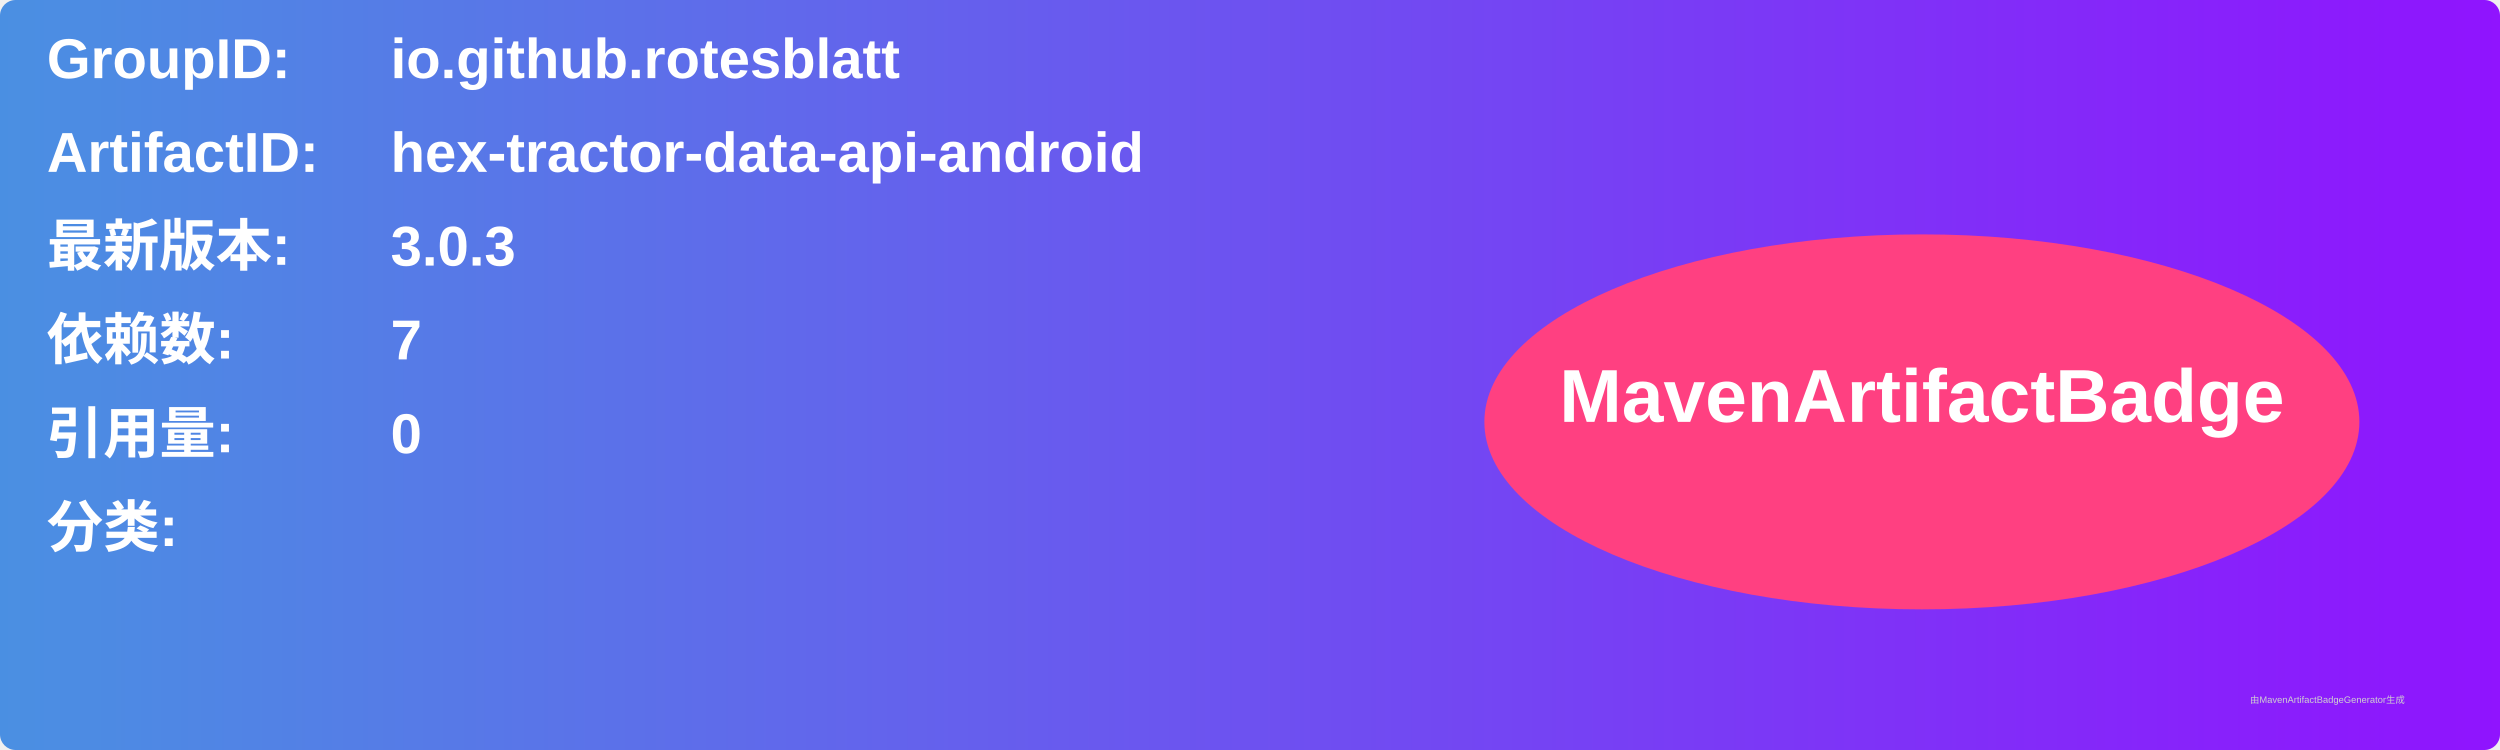
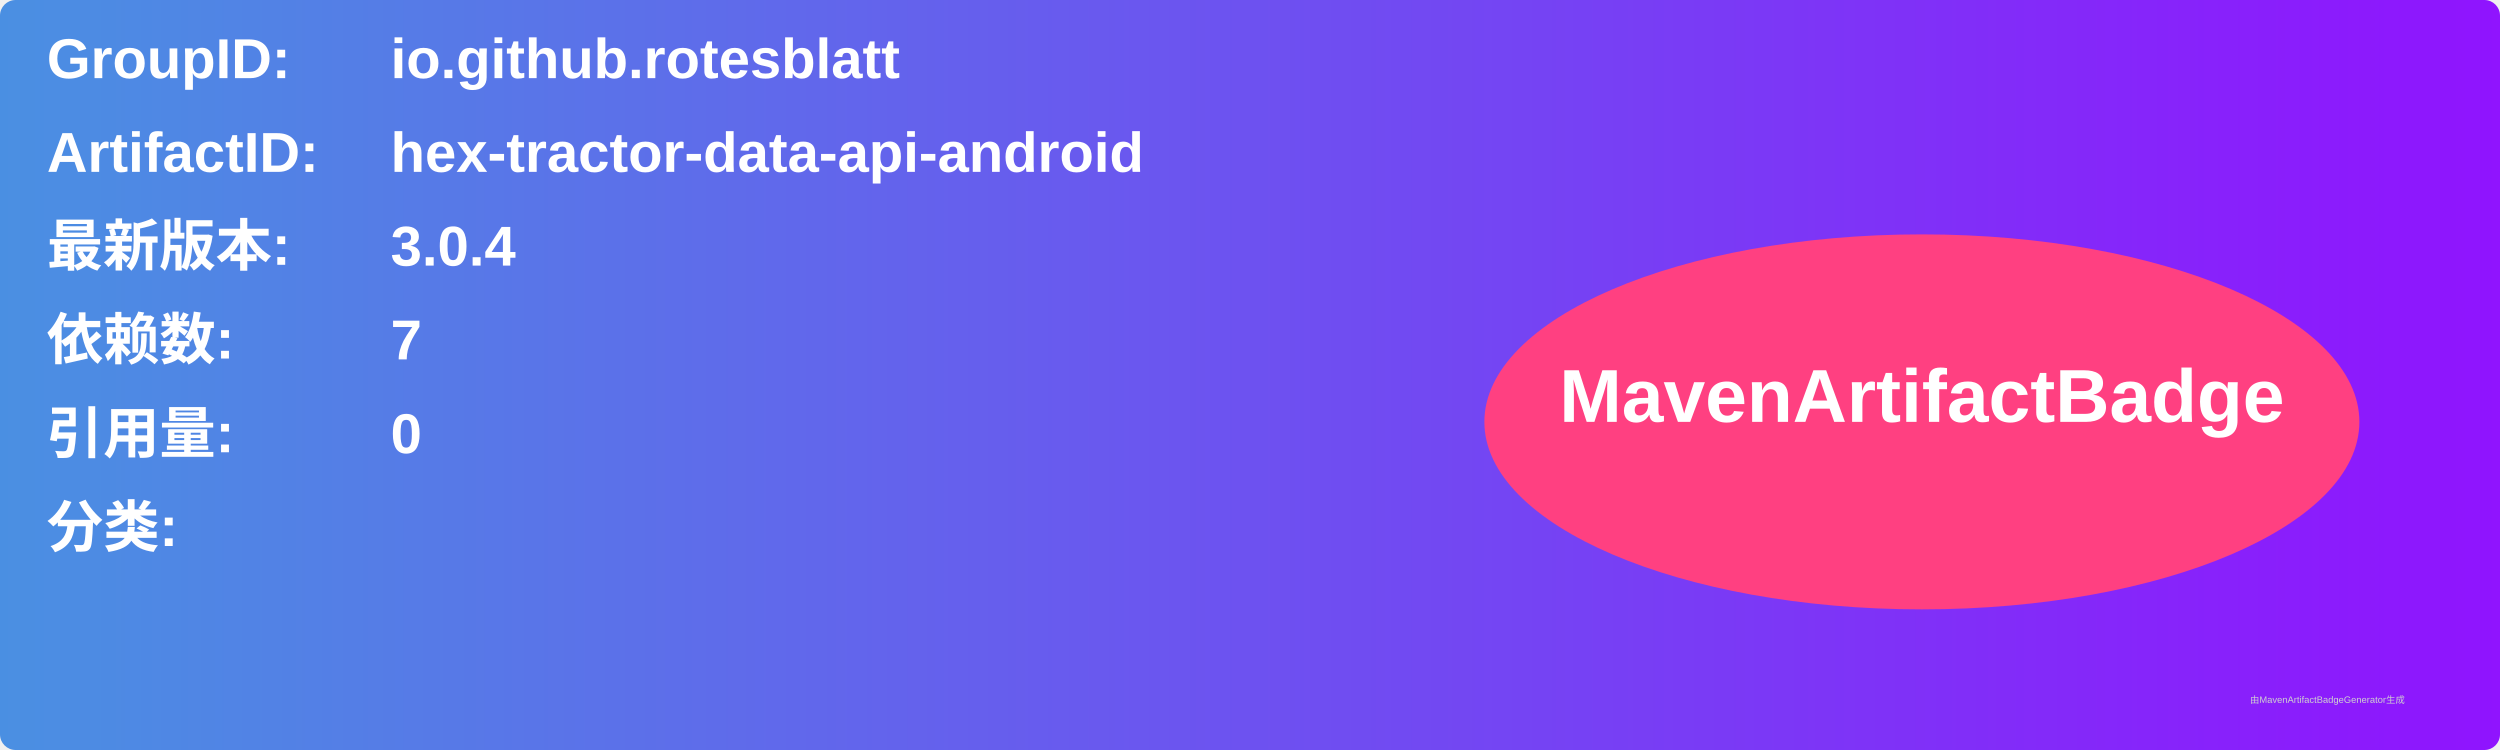
<svg xmlns="http://www.w3.org/2000/svg" width="800" height="240" viewBox="0 0 800 240">
  <linearGradient id="grad" x1="0%" y1="0%" x2="100%" y2="0%">
    <stop offset="0%" stop-color="#4a90e2" />
    <stop offset="100%" stop-color="#9013fe" />
  </linearGradient>
  <rect width="100%" height="100%" rx="5" ry="5" fill="url(#grad)" />
  <g transform="translate(15, 15)">
    <text x="0" y="10" font-family="Arial" font-size="18" fill="white" font-weight="bold" width="260">GroupID:</text>
    <text x="110" y="10" font-family="Arial" font-size="18" fill="white" font-weight="bold" width="460">io.github.rotesblatt</text>
    <text x="0" y="40" font-family="Arial" font-size="18" fill="white" font-weight="bold" width="260">ArtifactID:</text>
    <text x="110" y="40" font-family="Arial" font-size="18" fill="white" font-weight="bold" width="460">hex-tractor-data-api-android</text>
    <text x="0" y="70" font-family="Arial" font-size="18" fill="white" font-weight="bold">最新版本:</text>
    <text x="110" y="70" font-family="Arial" font-size="18" fill="white" font-weight="bold">
-       <tspan font-weight="bold">3.0.3</tspan>
+       <tspan font-weight="bold">3.0.4</tspan>
    </text>
    <text x="0" y="100" font-family="Arial" font-size="18" fill="white" font-weight="bold">依赖数: </text>
    <text x="110" y="100" font-family="Arial" font-size="18" fill="white">
      <tspan font-weight="bold">7</tspan>
    </text>
    <text x="0" y="130" font-family="Arial" font-size="18" fill="white" font-weight="bold">引用量: </text>
    <text x="110" y="130" font-family="Arial" font-size="18" fill="white">
      <tspan font-weight="bold">0</tspan>
    </text>
    <text x="0" y="160" font-family="Arial" font-size="18" fill="white" font-weight="bold">分类:</text>
    <text x="10" y="190" font-family="Arial" font-size="10" fill="white">
      <tspan font-weight="bold" />
    </text>
    <ellipse cx="600" cy="120" rx="140" ry="60" fill="#ff4081" />
    <text x="600" y="120" text-anchor="middle" font-family="Arial" font-size="24" fill="white" font-weight="bold">MavenArtifactBadge</text>
  </g>
  <text x="720" y="225" font-family="Arial" font-size="3" fill="#d0d0d0">由MavenArtifactBadgeGenerator生成</text>
</svg>
